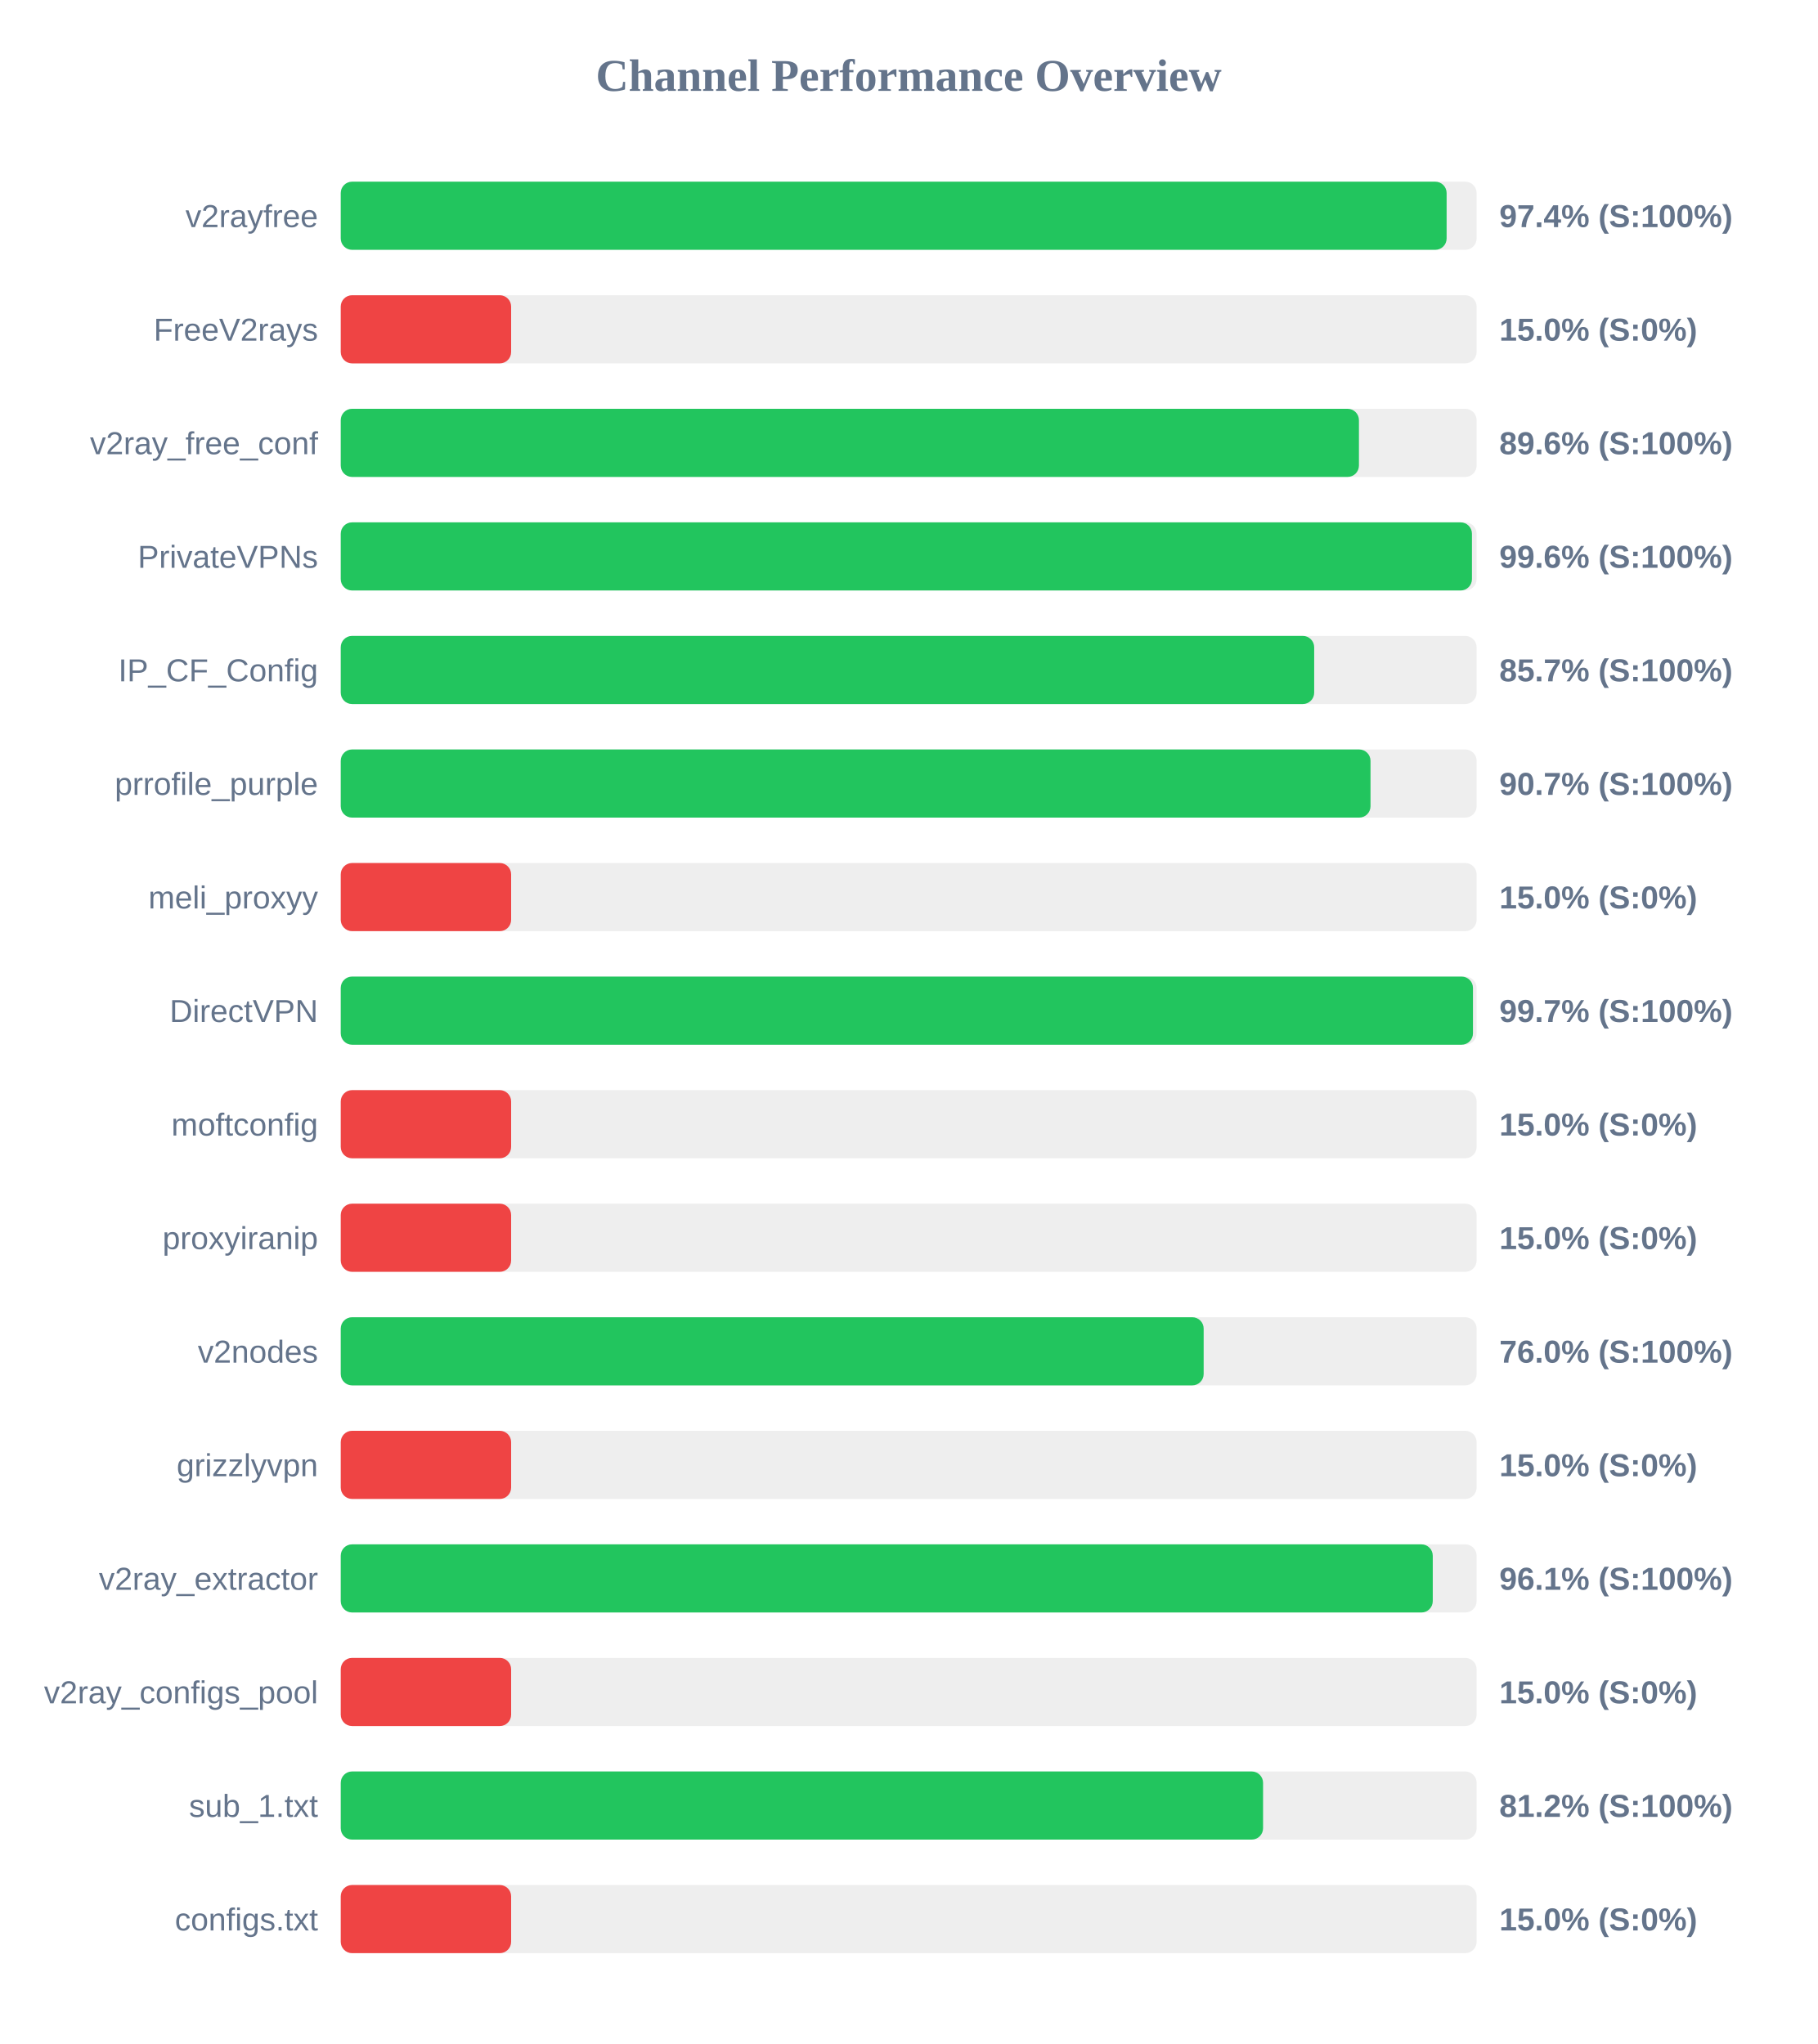
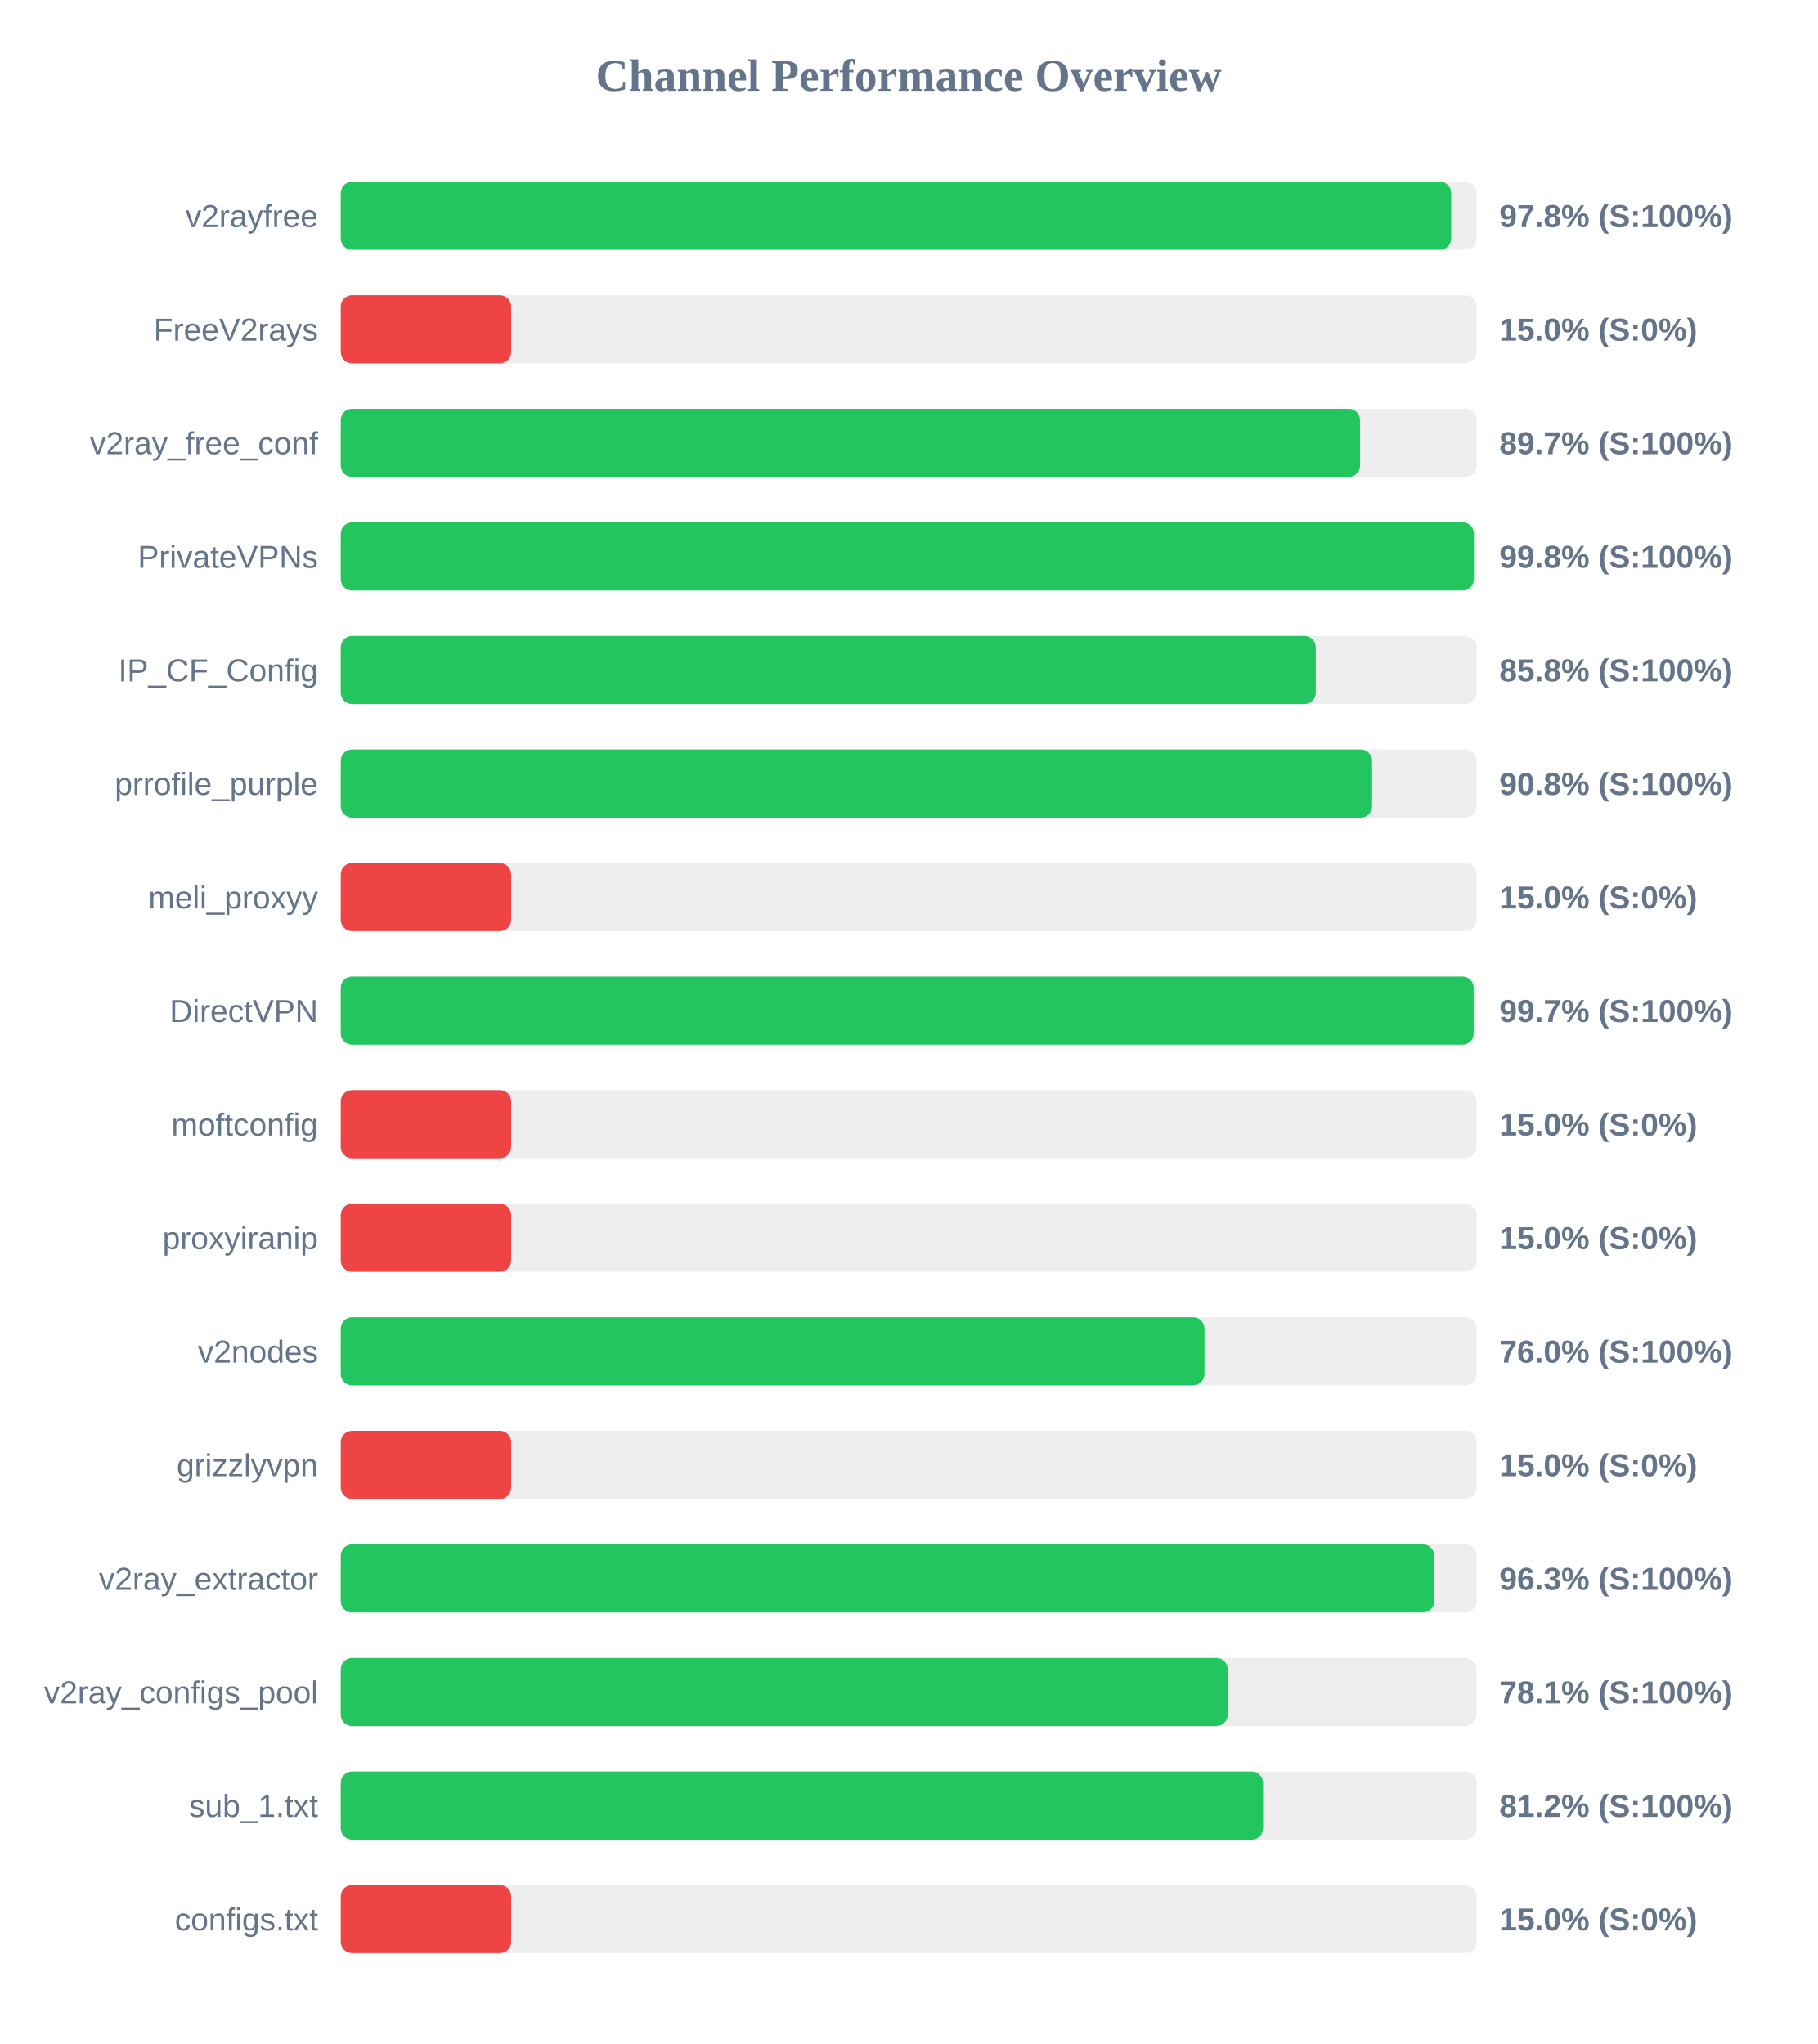
<svg xmlns="http://www.w3.org/2000/svg" width="800" height="900" version="1.1">
  <style>
        .row { font: 14px Arial; fill: #64748b; }
        .score { font: bold 14px Arial; fill: #64748b; }
    </style>
  <text x="400" y="40" text-anchor="middle" font-size="20px" font-weight="bold" fill="#64748b">Channel Performance Overview</text>
  <rect x="150" y="80" width="500" height="30" fill="#eee" rx="5" />
-   <rect x="150" y="80" width="486.8" height="30" fill="#22c55e" rx="5" />
+   <rect x="150" y="80" width="488.8" height="30" fill="#22c55e" rx="5" />
  <text x="140" y="100" text-anchor="end" class="row">v2rayfree</text>
-   <text x="660" y="100" text-anchor="start" class="score">97.4% (S:100%)</text>
+   <text x="660" y="100" text-anchor="start" class="score">97.8% (S:100%)</text>
  <rect x="150" y="130" width="500" height="30" fill="#eee" rx="5" />
  <rect x="150" y="130" width="75.0" height="30" fill="#ef4444" rx="5" />
  <text x="140" y="150" text-anchor="end" class="row">FreeV2rays</text>
  <text x="660" y="150" text-anchor="start" class="score">15.0% (S:0%)</text>
  <rect x="150" y="180" width="500" height="30" fill="#eee" rx="5" />
-   <rect x="150" y="180" width="448.2" height="30" fill="#22c55e" rx="5" />
+   <rect x="150" y="180" width="448.7" height="30" fill="#22c55e" rx="5" />
  <text x="140" y="200" text-anchor="end" class="row">v2ray_free_conf</text>
-   <text x="660" y="200" text-anchor="start" class="score">89.6% (S:100%)</text>
+   <text x="660" y="200" text-anchor="start" class="score">89.7% (S:100%)</text>
  <rect x="150" y="230" width="500" height="30" fill="#eee" rx="5" />
-   <rect x="150" y="230" width="497.95" height="30" fill="#22c55e" rx="5" />
+   <rect x="150" y="230" width="498.8" height="30" fill="#22c55e" rx="5" />
  <text x="140" y="250" text-anchor="end" class="row">PrivateVPNs</text>
-   <text x="660" y="250" text-anchor="start" class="score">99.6% (S:100%)</text>
+   <text x="660" y="250" text-anchor="start" class="score">99.8% (S:100%)</text>
  <rect x="150" y="280" width="500" height="30" fill="#eee" rx="5" />
-   <rect x="150" y="280" width="428.5" height="30" fill="#22c55e" rx="5" />
+   <rect x="150" y="280" width="429.2" height="30" fill="#22c55e" rx="5" />
  <text x="140" y="300" text-anchor="end" class="row">IP_CF_Config</text>
-   <text x="660" y="300" text-anchor="start" class="score">85.7% (S:100%)</text>
+   <text x="660" y="300" text-anchor="start" class="score">85.8% (S:100%)</text>
  <rect x="150" y="330" width="500" height="30" fill="#eee" rx="5" />
-   <rect x="150" y="330" width="453.3" height="30" fill="#22c55e" rx="5" />
+   <rect x="150" y="330" width="454.0" height="30" fill="#22c55e" rx="5" />
  <text x="140" y="350" text-anchor="end" class="row">prrofile_purple</text>
-   <text x="660" y="350" text-anchor="start" class="score">90.7% (S:100%)</text>
+   <text x="660" y="350" text-anchor="start" class="score">90.8% (S:100%)</text>
  <rect x="150" y="380" width="500" height="30" fill="#eee" rx="5" />
  <rect x="150" y="380" width="75.0" height="30" fill="#ef4444" rx="5" />
  <text x="140" y="400" text-anchor="end" class="row">meli_proxyy</text>
  <text x="660" y="400" text-anchor="start" class="score">15.0% (S:0%)</text>
  <rect x="150" y="430" width="500" height="30" fill="#eee" rx="5" />
-   <rect x="150" y="430" width="498.4" height="30" fill="#22c55e" rx="5" />
+   <rect x="150" y="430" width="498.7" height="30" fill="#22c55e" rx="5" />
  <text x="140" y="450" text-anchor="end" class="row">DirectVPN</text>
  <text x="660" y="450" text-anchor="start" class="score">99.7% (S:100%)</text>
  <rect x="150" y="480" width="500" height="30" fill="#eee" rx="5" />
  <rect x="150" y="480" width="75.0" height="30" fill="#ef4444" rx="5" />
  <text x="140" y="500" text-anchor="end" class="row">moftconfig</text>
  <text x="660" y="500" text-anchor="start" class="score">15.0% (S:0%)</text>
  <rect x="150" y="530" width="500" height="30" fill="#eee" rx="5" />
  <rect x="150" y="530" width="75.0" height="30" fill="#ef4444" rx="5" />
  <text x="140" y="550" text-anchor="end" class="row">proxyiranip</text>
  <text x="660" y="550" text-anchor="start" class="score">15.0% (S:0%)</text>
  <rect x="150" y="580" width="500" height="30" fill="#eee" rx="5" />
-   <rect x="150" y="580" width="379.85" height="30" fill="#22c55e" rx="5" />
+   <rect x="150" y="580" width="380.2" height="30" fill="#22c55e" rx="5" />
  <text x="140" y="600" text-anchor="end" class="row">v2nodes</text>
  <text x="660" y="600" text-anchor="start" class="score">76.0% (S:100%)</text>
  <rect x="150" y="630" width="500" height="30" fill="#eee" rx="5" />
  <rect x="150" y="630" width="75.0" height="30" fill="#ef4444" rx="5" />
  <text x="140" y="650" text-anchor="end" class="row">grizzlyvpn</text>
  <text x="660" y="650" text-anchor="start" class="score">15.0% (S:0%)</text>
  <rect x="150" y="680" width="500" height="30" fill="#eee" rx="5" />
-   <rect x="150" y="680" width="480.7" height="30" fill="#22c55e" rx="5" />
+   <rect x="150" y="680" width="481.35" height="30" fill="#22c55e" rx="5" />
  <text x="140" y="700" text-anchor="end" class="row">v2ray_extractor</text>
-   <text x="660" y="700" text-anchor="start" class="score">96.1% (S:100%)</text>
+   <text x="660" y="700" text-anchor="start" class="score">96.3% (S:100%)</text>
  <rect x="150" y="730" width="500" height="30" fill="#eee" rx="5" />
-   <rect x="150" y="730" width="75.0" height="30" fill="#ef4444" rx="5" />
+   <rect x="150" y="730" width="390.4" height="30" fill="#22c55e" rx="5" />
  <text x="140" y="750" text-anchor="end" class="row">v2ray_configs_pool</text>
-   <text x="660" y="750" text-anchor="start" class="score">15.0% (S:0%)</text>
+   <text x="660" y="750" text-anchor="start" class="score">78.1% (S:100%)</text>
  <rect x="150" y="780" width="500" height="30" fill="#eee" rx="5" />
  <rect x="150" y="780" width="406.0" height="30" fill="#22c55e" rx="5" />
  <text x="140" y="800" text-anchor="end" class="row">sub_1.txt</text>
  <text x="660" y="800" text-anchor="start" class="score">81.2% (S:100%)</text>
  <rect x="150" y="830" width="500" height="30" fill="#eee" rx="5" />
  <rect x="150" y="830" width="75.0" height="30" fill="#ef4444" rx="5" />
  <text x="140" y="850" text-anchor="end" class="row">configs.txt</text>
  <text x="660" y="850" text-anchor="start" class="score">15.0% (S:0%)</text>
</svg>
